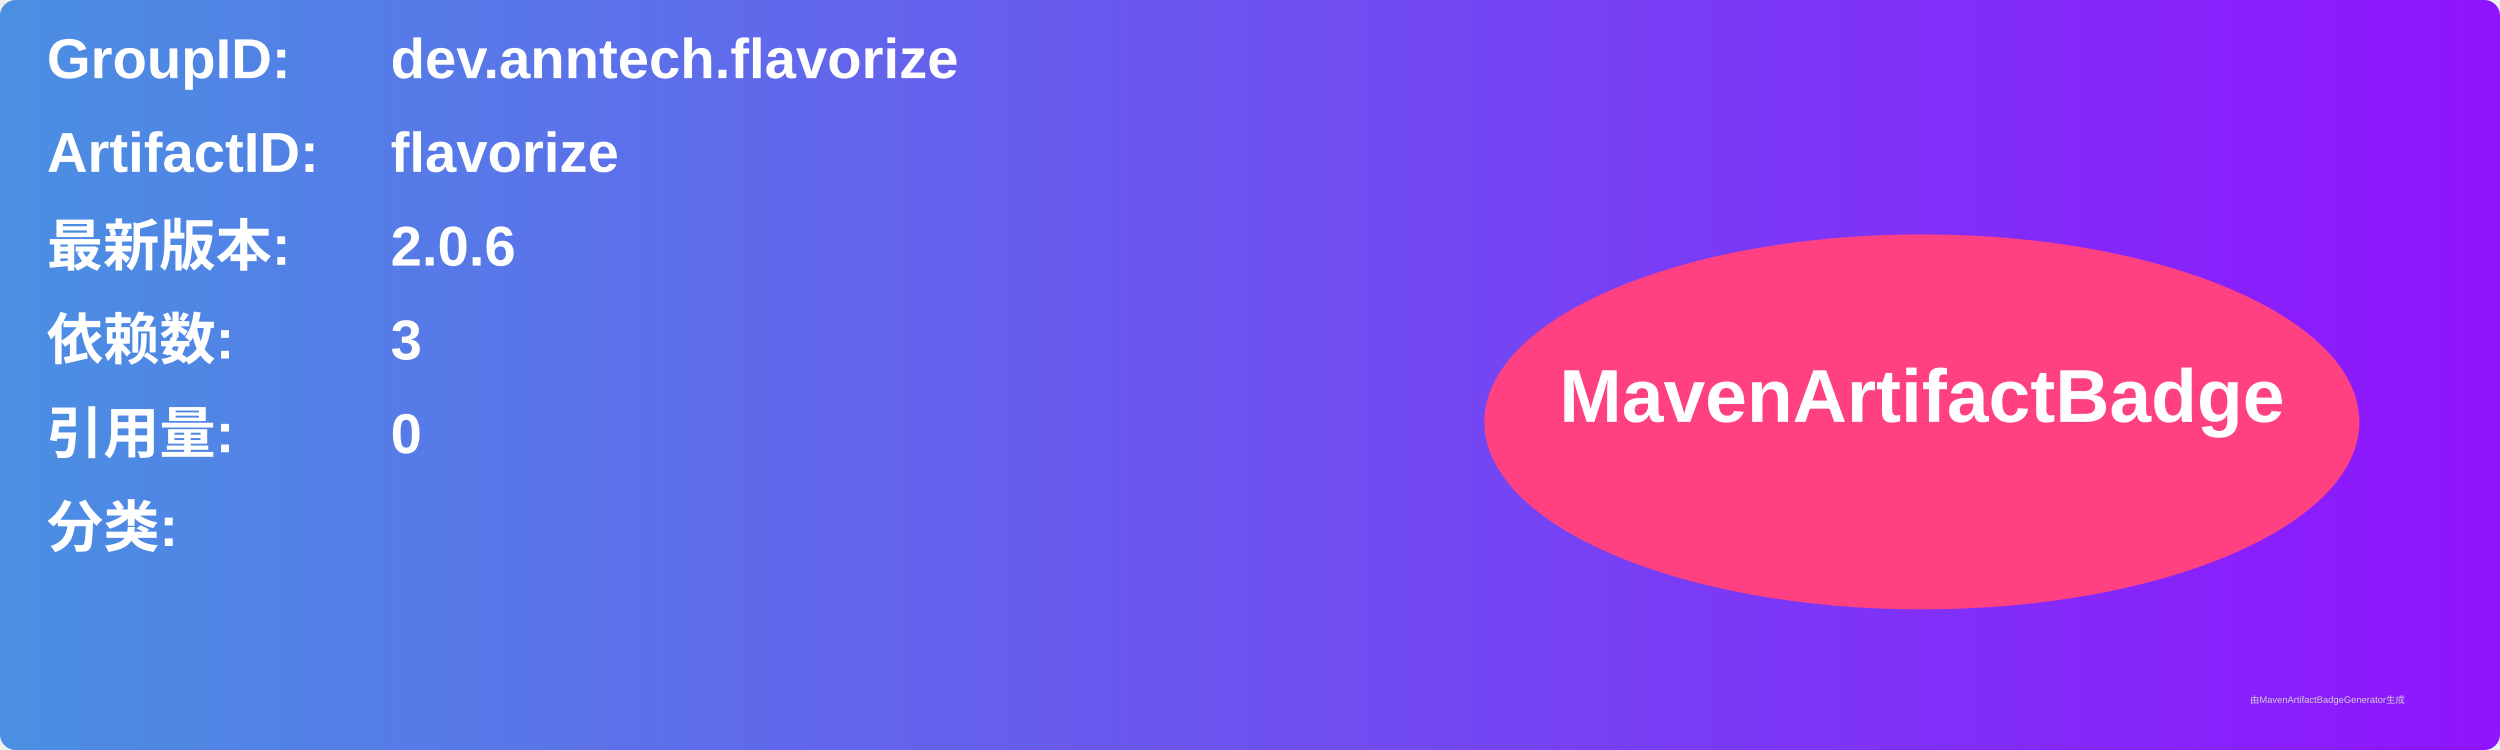
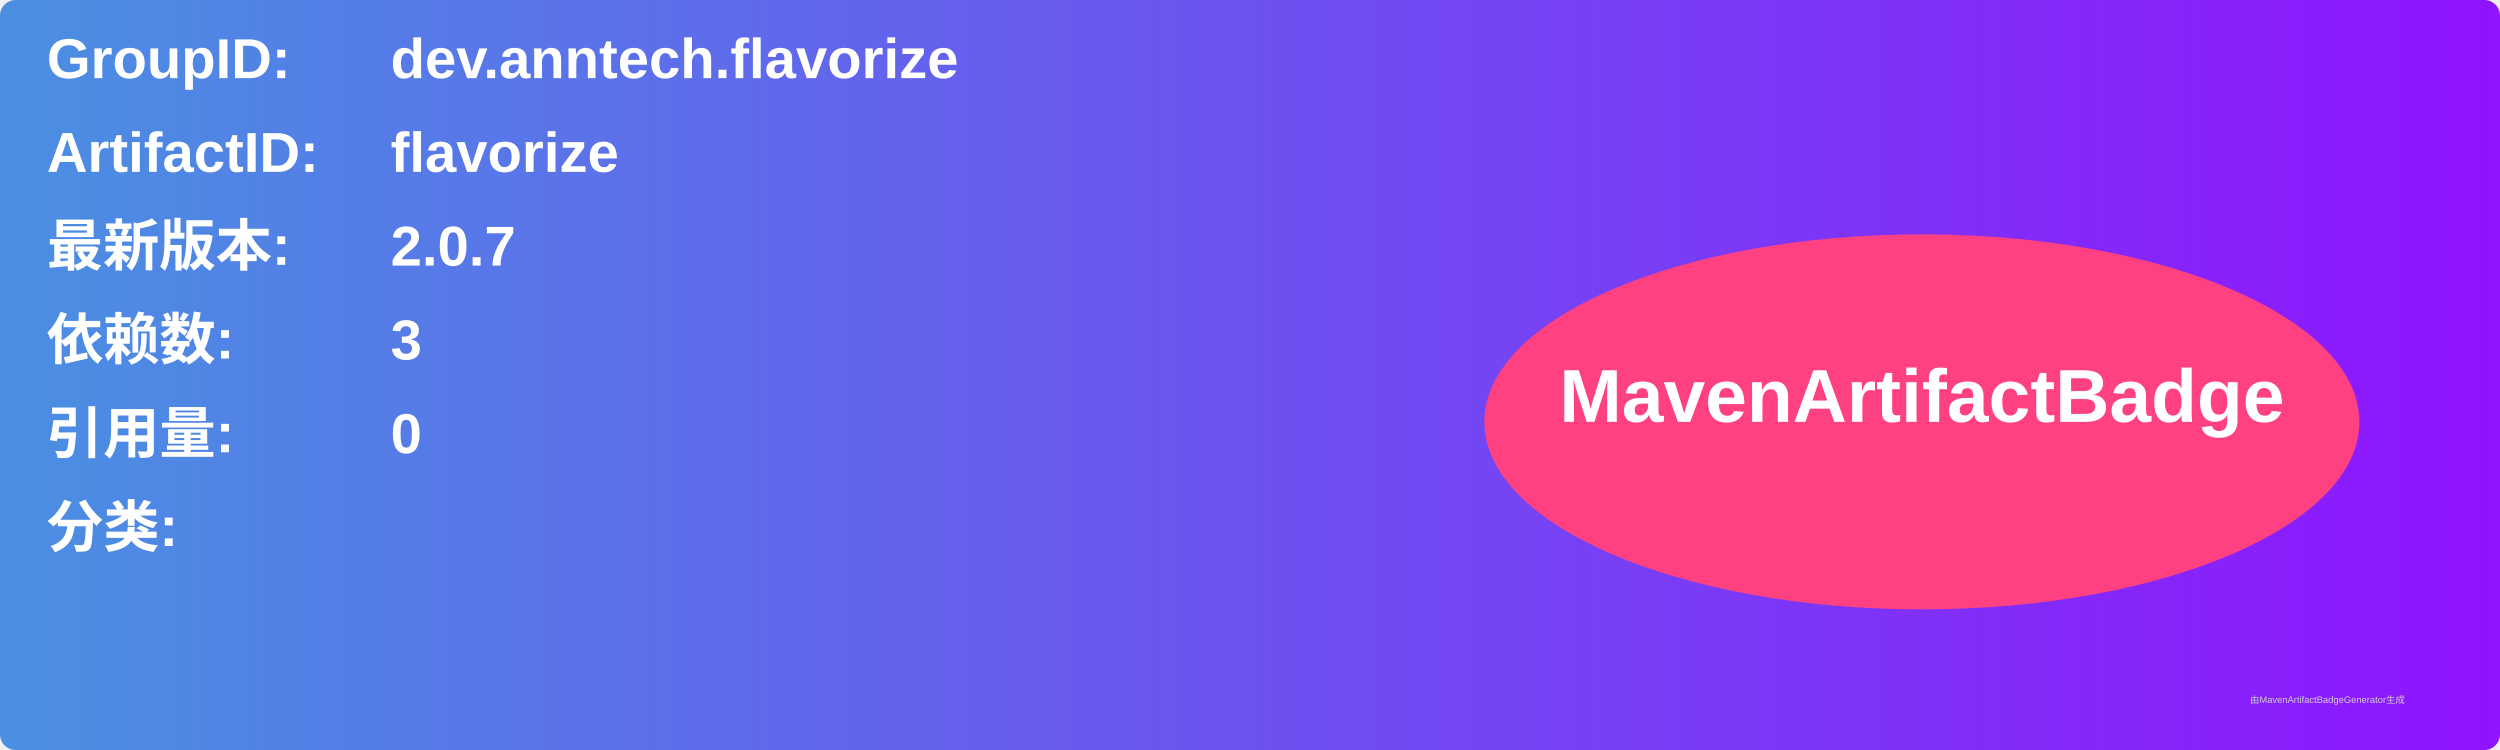
<svg xmlns="http://www.w3.org/2000/svg" width="800" height="240" viewBox="0 0 800 240">
  <linearGradient id="grad" x1="0%" y1="0%" x2="100%" y2="0%">
    <stop offset="0%" stop-color="#4a90e2" />
    <stop offset="100%" stop-color="#9013fe" />
  </linearGradient>
  <rect width="100%" height="100%" rx="5" ry="5" fill="url(#grad)" />
  <g transform="translate(15, 15)">
    <text x="0" y="10" font-family="Arial" font-size="18" fill="white" font-weight="bold" width="260">GroupID:</text>
    <text x="110" y="10" font-family="Arial" font-size="18" fill="white" font-weight="bold" width="460">dev.anntech.flavorize</text>
    <text x="0" y="40" font-family="Arial" font-size="18" fill="white" font-weight="bold" width="260">ArtifactID:</text>
    <text x="110" y="40" font-family="Arial" font-size="18" fill="white" font-weight="bold" width="460">flavorize</text>
    <text x="0" y="70" font-family="Arial" font-size="18" fill="white" font-weight="bold">最新版本:</text>
    <text x="110" y="70" font-family="Arial" font-size="18" fill="white" font-weight="bold">
-       <tspan font-weight="bold">2.0.6</tspan>
+       <tspan font-weight="bold">2.0.7</tspan>
    </text>
    <text x="0" y="100" font-family="Arial" font-size="18" fill="white" font-weight="bold">依赖数: </text>
    <text x="110" y="100" font-family="Arial" font-size="18" fill="white">
      <tspan font-weight="bold">3</tspan>
    </text>
    <text x="0" y="130" font-family="Arial" font-size="18" fill="white" font-weight="bold">引用量: </text>
    <text x="110" y="130" font-family="Arial" font-size="18" fill="white">
      <tspan font-weight="bold">0</tspan>
    </text>
    <text x="0" y="160" font-family="Arial" font-size="18" fill="white" font-weight="bold">分类:</text>
    <text x="10" y="190" font-family="Arial" font-size="10" fill="white">
      <tspan font-weight="bold" />
    </text>
    <ellipse cx="600" cy="120" rx="140" ry="60" fill="#ff4081" />
    <text x="600" y="120" text-anchor="middle" font-family="Arial" font-size="24" fill="white" font-weight="bold">MavenArtifactBadge</text>
  </g>
  <text x="720" y="225" font-family="Arial" font-size="3" fill="#d0d0d0">由MavenArtifactBadgeGenerator生成</text>
</svg>
